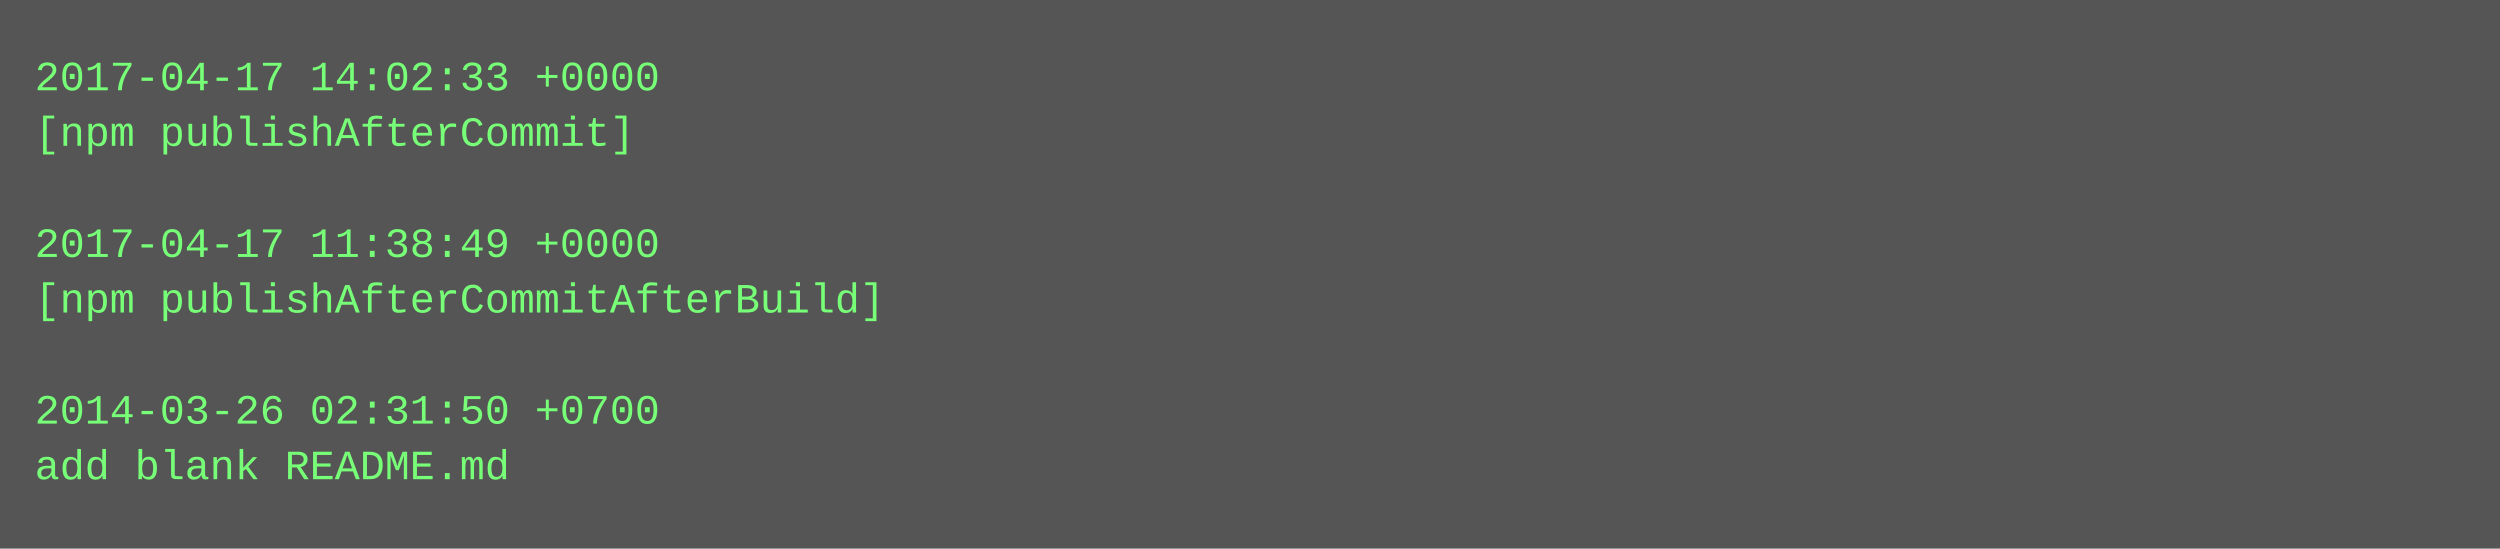
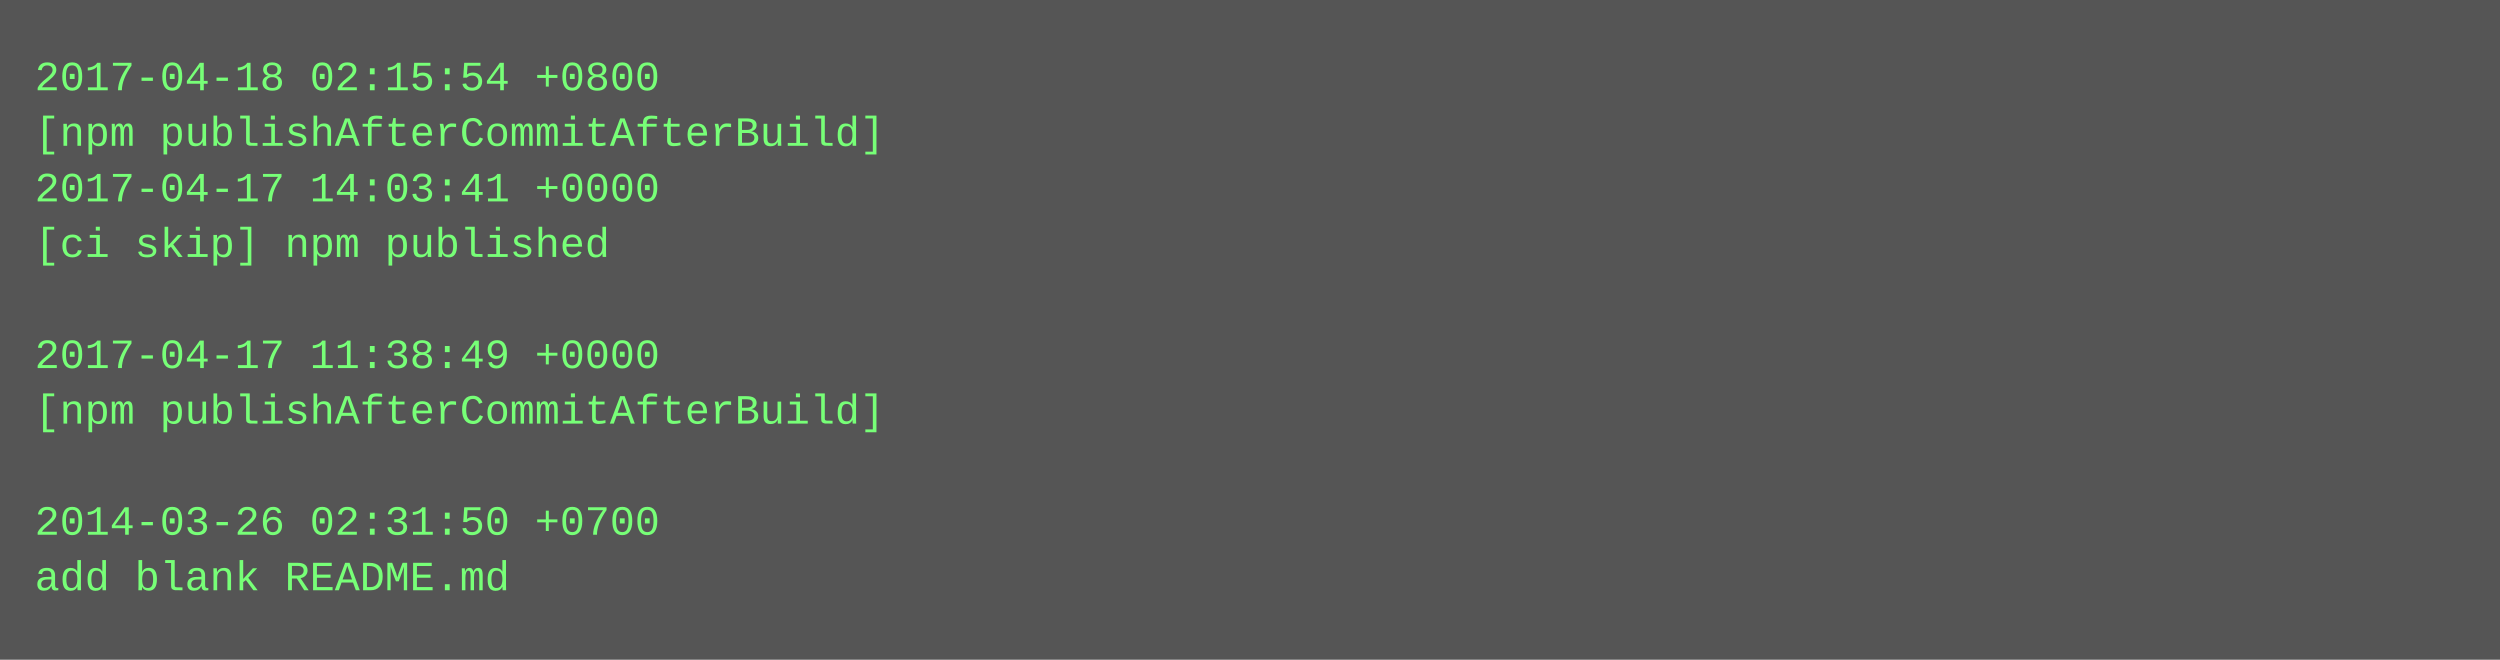
- <svg xmlns="http://www.w3.org/2000/svg" height="158" width="720">
-   <rect height="158" fill="#555" width="720" />
+ <svg xmlns="http://www.w3.org/2000/svg" height="190" width="720">
+   <rect height="190" fill="#555" width="720" />
  <text fill="#7f7" font-family="Courier New" font-size="12" xml:space="preserve">
-     <tspan x="10" y="26">2017-04-17 14:02:33 +0000</tspan>
-     <tspan x="10" y="42">[npm publishAfterCommit]</tspan>
-     <tspan x="10" y="58" />
-     <tspan x="10" y="74">2017-04-17 11:38:49 +0000</tspan>
-     <tspan x="10" y="90">[npm publishAfterCommitAfterBuild]</tspan>
-     <tspan x="10" y="106" />
-     <tspan x="10" y="122">2014-03-26 02:31:50 +0700</tspan>
-     <tspan x="10" y="138">add blank README.md</tspan>
+     <tspan x="10" y="26">2017-04-18 02:15:54 +0800</tspan>
+     <tspan x="10" y="42">[npm publishAfterCommitAfterBuild]</tspan>
+     <tspan x="10" y="58">2017-04-17 14:03:41 +0000</tspan>
+     <tspan x="10" y="74">[ci skip] npm published</tspan>
+     <tspan x="10" y="90" />
+     <tspan x="10" y="106">2017-04-17 11:38:49 +0000</tspan>
+     <tspan x="10" y="122">[npm publishAfterCommitAfterBuild]</tspan>
+     <tspan x="10" y="138" />
+     <tspan x="10" y="154">2014-03-26 02:31:50 +0700</tspan>
+     <tspan x="10" y="170">add blank README.md</tspan>
  </text>
</svg>
